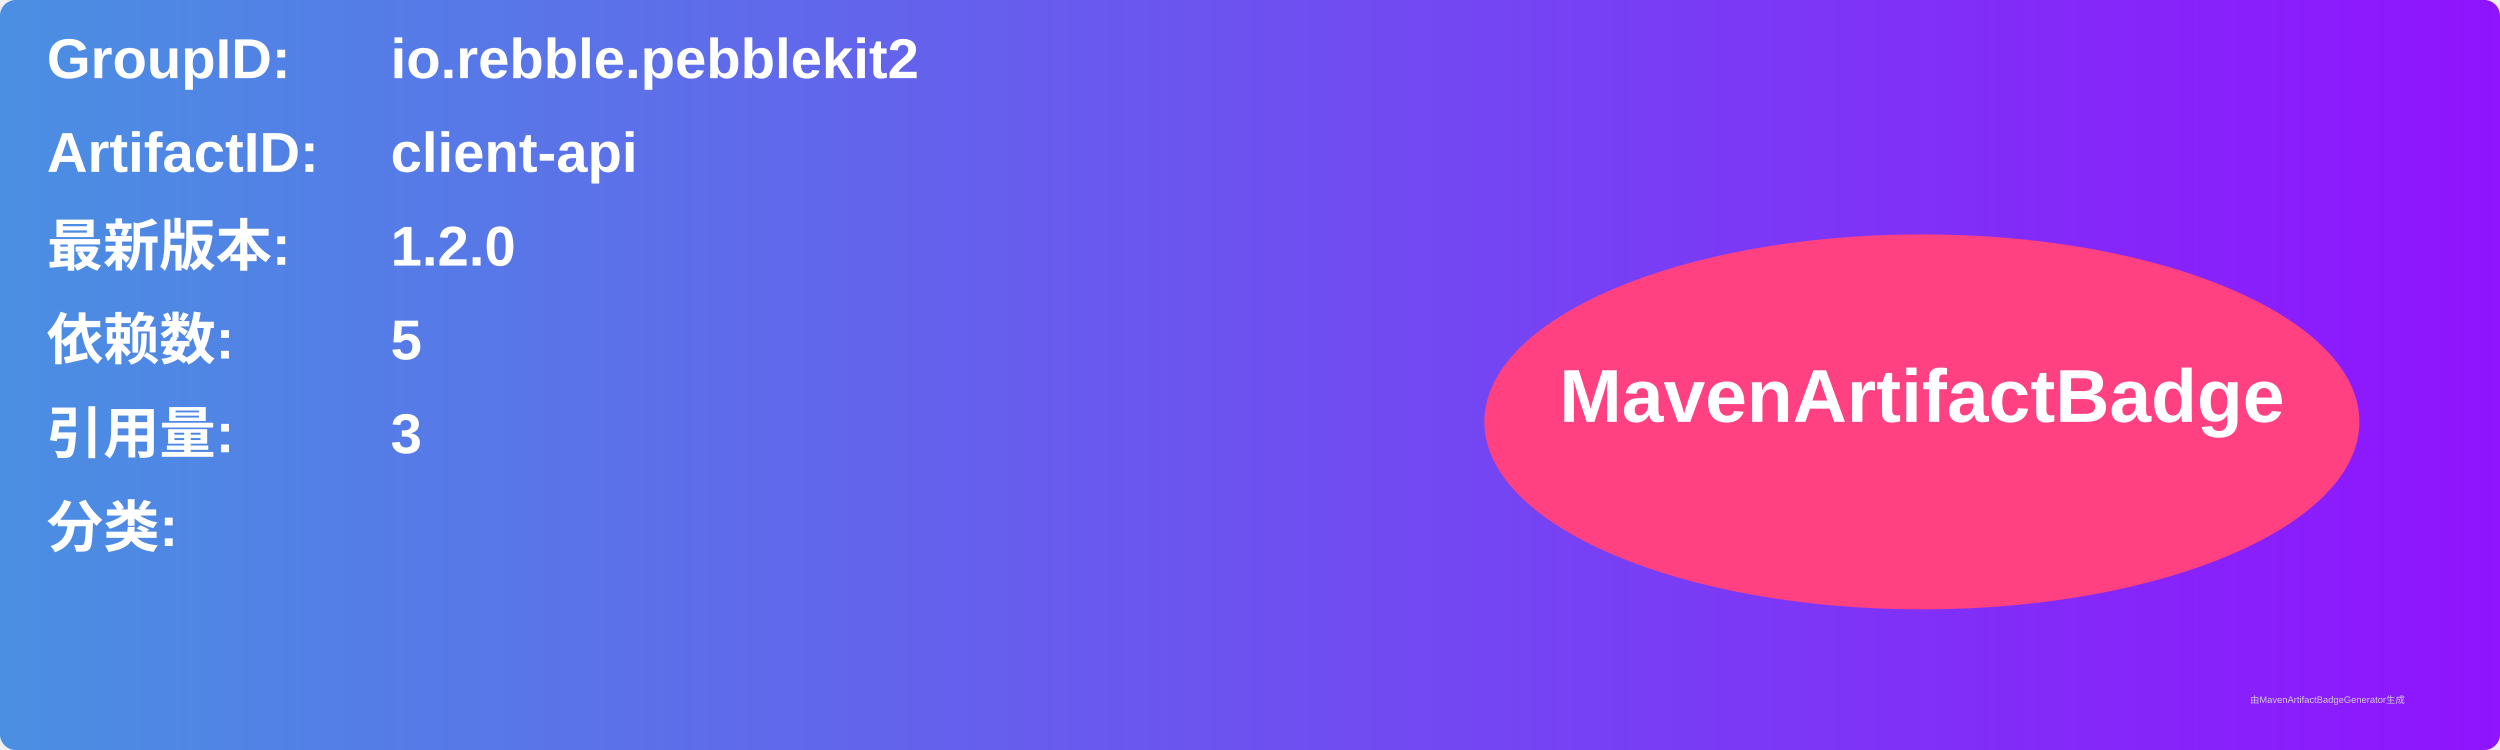
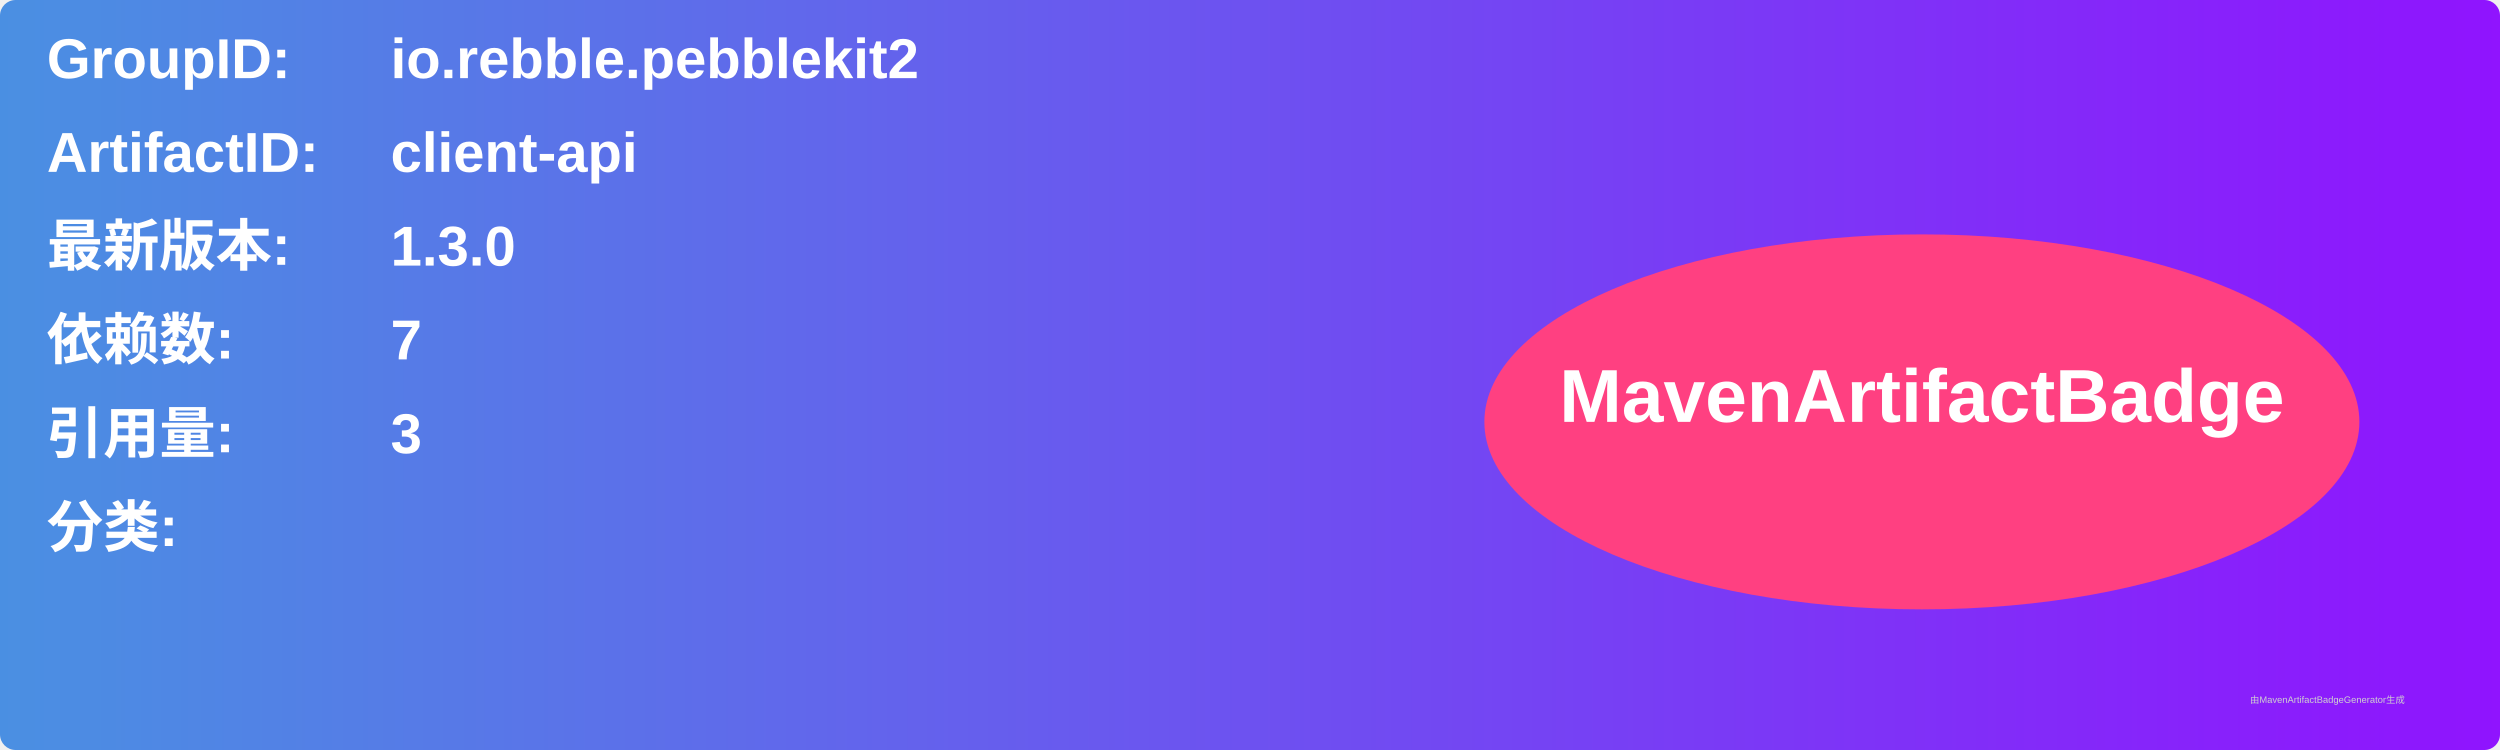
<svg xmlns="http://www.w3.org/2000/svg" width="800" height="240" viewBox="0 0 800 240">
  <linearGradient id="grad" x1="0%" y1="0%" x2="100%" y2="0%">
    <stop offset="0%" stop-color="#4a90e2" />
    <stop offset="100%" stop-color="#9013fe" />
  </linearGradient>
  <rect width="100%" height="100%" rx="5" ry="5" fill="url(#grad)" />
  <g transform="translate(15, 15)">
    <text x="0" y="10" font-family="Arial" font-size="18" fill="white" font-weight="bold" width="260">GroupID:</text>
    <text x="110" y="10" font-family="Arial" font-size="18" fill="white" font-weight="bold" width="460">io.rebble.pebblekit2</text>
    <text x="0" y="40" font-family="Arial" font-size="18" fill="white" font-weight="bold" width="260">ArtifactID:</text>
    <text x="110" y="40" font-family="Arial" font-size="18" fill="white" font-weight="bold" width="460">client-api</text>
    <text x="0" y="70" font-family="Arial" font-size="18" fill="white" font-weight="bold">最新版本:</text>
    <text x="110" y="70" font-family="Arial" font-size="18" fill="white" font-weight="bold">
-       <tspan font-weight="bold">1.2.0</tspan>
+       <tspan font-weight="bold">1.3.0</tspan>
    </text>
    <text x="0" y="100" font-family="Arial" font-size="18" fill="white" font-weight="bold">依赖数: </text>
    <text x="110" y="100" font-family="Arial" font-size="18" fill="white">
-       <tspan font-weight="bold">5</tspan>
+       <tspan font-weight="bold">7</tspan>
    </text>
    <text x="0" y="130" font-family="Arial" font-size="18" fill="white" font-weight="bold">引用量: </text>
    <text x="110" y="130" font-family="Arial" font-size="18" fill="white">
      <tspan font-weight="bold">3</tspan>
    </text>
    <text x="0" y="160" font-family="Arial" font-size="18" fill="white" font-weight="bold">分类:</text>
    <text x="10" y="190" font-family="Arial" font-size="10" fill="white">
      <tspan font-weight="bold" />
    </text>
    <ellipse cx="600" cy="120" rx="140" ry="60" fill="#ff4081" />
    <text x="600" y="120" text-anchor="middle" font-family="Arial" font-size="24" fill="white" font-weight="bold">MavenArtifactBadge</text>
  </g>
  <text x="720" y="225" font-family="Arial" font-size="3" fill="#d0d0d0">由MavenArtifactBadgeGenerator生成</text>
</svg>
